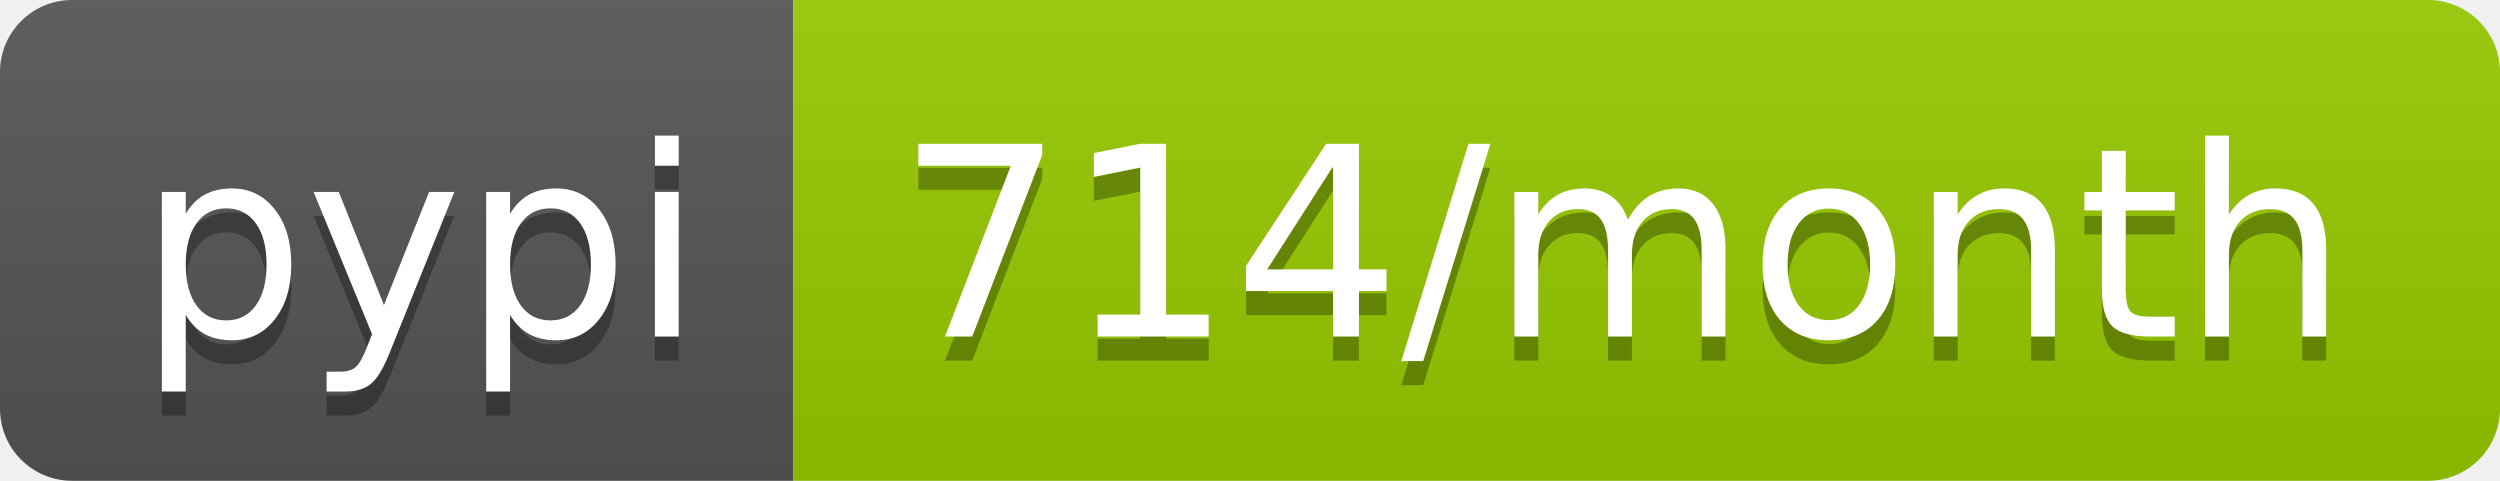
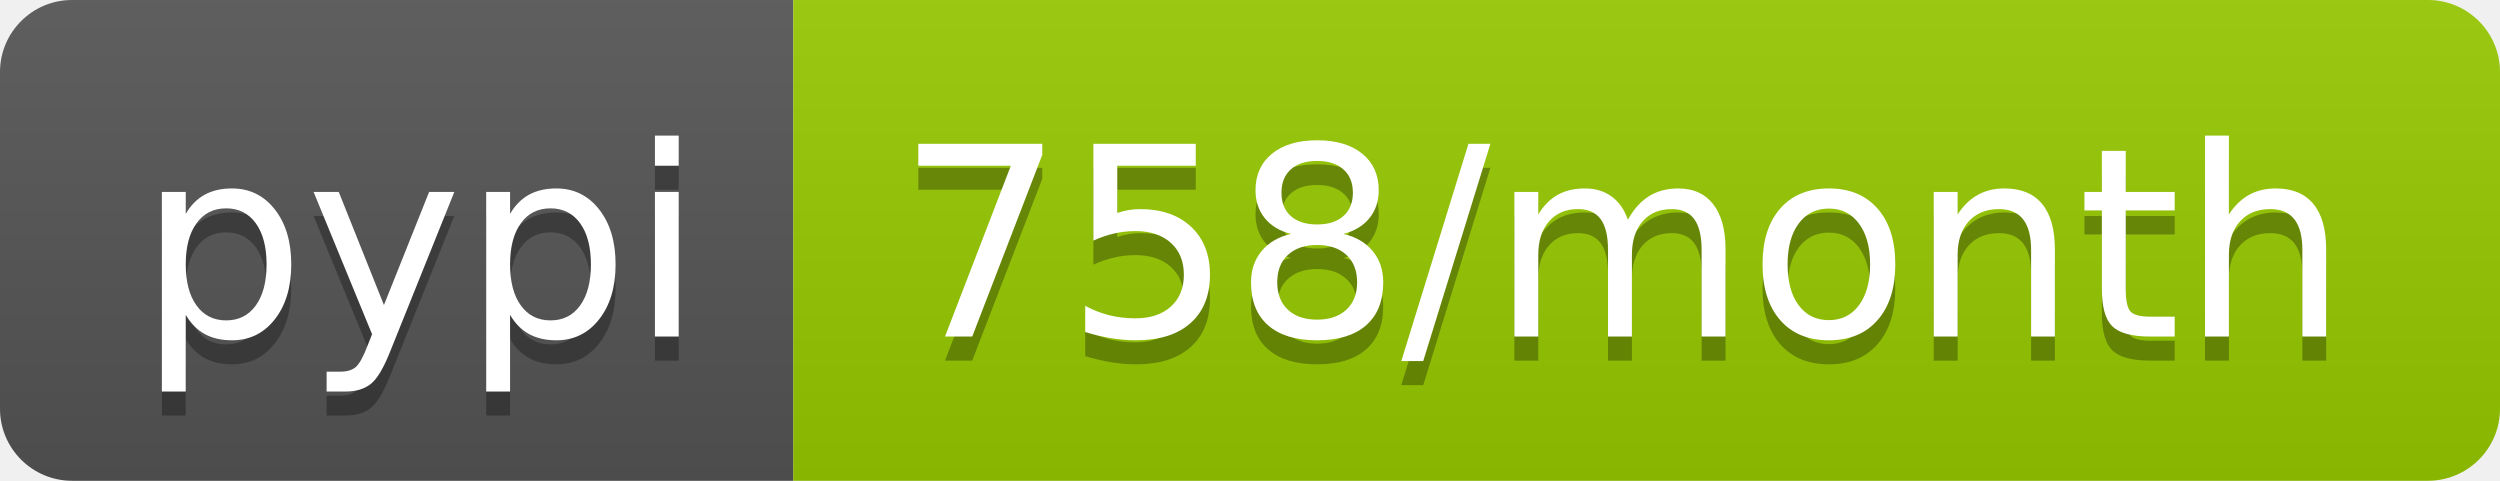
- <svg xmlns="http://www.w3.org/2000/svg" width="104" height="20" role="img" aria-label="pypi: 714/month">
+ <svg xmlns="http://www.w3.org/2000/svg" width="104" height="20" role="img" aria-label="pypi: 758/month">
  <linearGradient id="s" x2="0" y2="100%">
    <stop offset="0" stop-color="#bbb" stop-opacity=".1" />
    <stop offset="1" stop-opacity=".1" />
  </linearGradient>
  <clipPath id="r">
    <rect width="104" height="20" rx="3" fill="#fff" />
  </clipPath>
  <g clip-path="url(#r)">
    <rect width="33" height="20" fill="#555" />
    <rect x="33" width="71" height="20" fill="#97ca00" />
    <rect width="104" height="20" fill="url(#s)" />
  </g>
  <g fill="#fff" text-anchor="middle" font-family="Verdana,Geneva,DejaVu Sans,sans-serif" text-rendering="geometricPrecision" font-size="110">
    <text aria-hidden="true" x="175" y="150" fill="#010101" fill-opacity=".3" transform="scale(.1)" textLength="230">pypi</text>
    <text x="175" y="140" transform="scale(.1)" fill="#fff" textLength="230">pypi</text>
-     <text aria-hidden="true" x="675" y="150" fill="#010101" fill-opacity=".3" transform="scale(.1)" textLength="610">714/month</text>
-     <text x="675" y="140" transform="scale(.1)" fill="#fff" textLength="610">714/month</text>
+     <text aria-hidden="true" x="675" y="150" fill="#010101" fill-opacity=".3" transform="scale(.1)" textLength="610">758/month</text>
+     <text x="675" y="140" transform="scale(.1)" fill="#fff" textLength="610">758/month</text>
  </g>
</svg>
